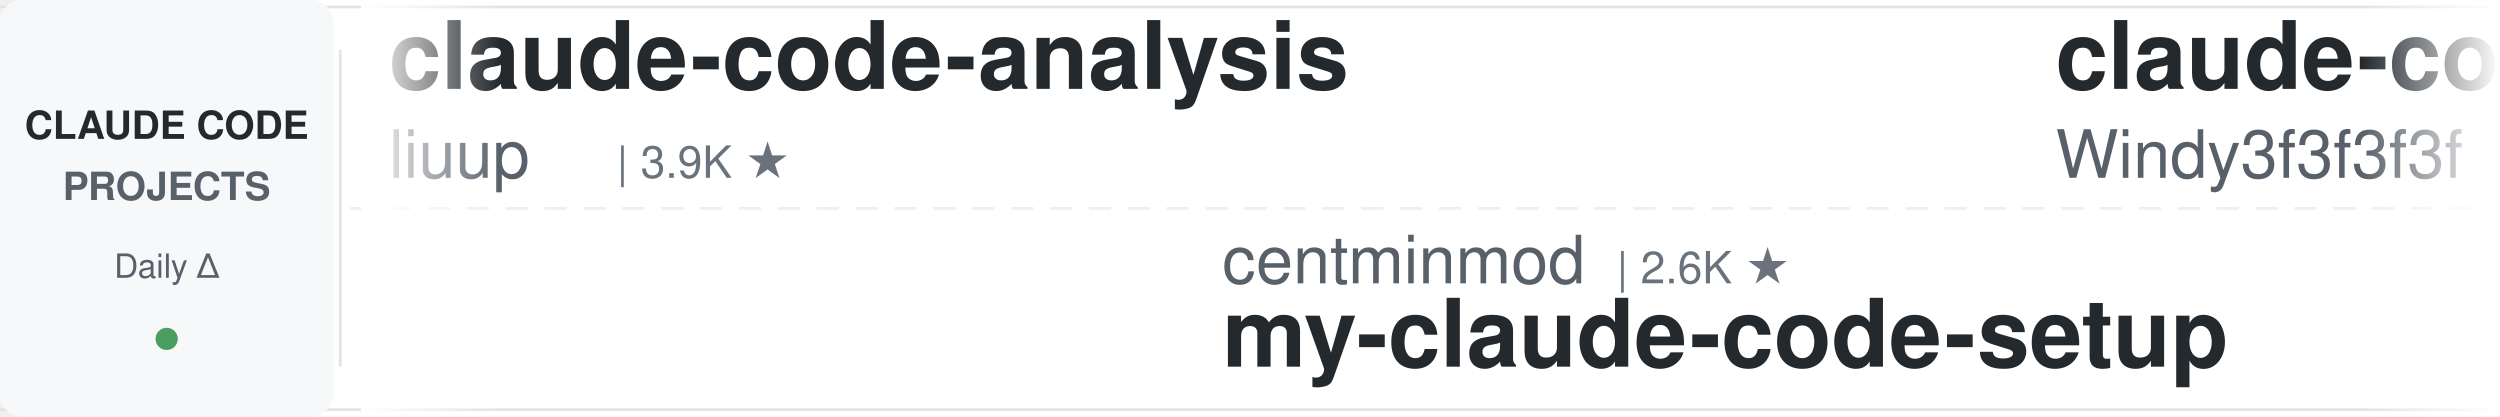
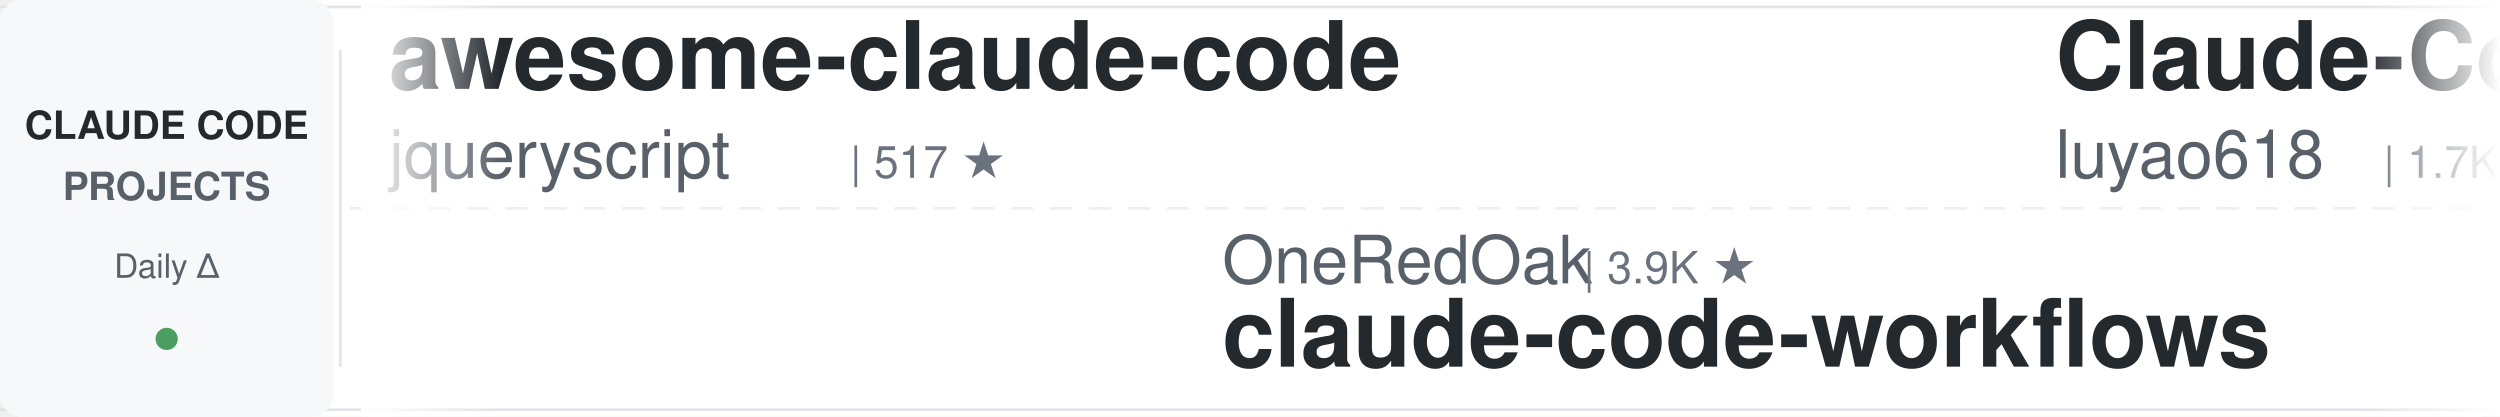
<svg xmlns="http://www.w3.org/2000/svg" width="900" height="150">
  <defs>
    <linearGradient id="leftFade" x1="0%" y1="0%" x2="100%" y2="0%">
      <stop offset="0%" style="stop-color:#ffffff;stop-opacity:1" />
      <stop offset="100%" style="stop-color:#ffffff;stop-opacity:0" />
    </linearGradient>
    <linearGradient id="rightFade" x1="0%" y1="0%" x2="100%" y2="0%">
      <stop offset="0%" style="stop-color:#ffffff;stop-opacity:0" />
      <stop offset="100%" style="stop-color:#ffffff;stop-opacity:1" />
    </linearGradient>
  </defs>
  <rect width="900" height="150" fill="#ffffff" rx="8" />
  <rect x="0" y="2" width="900" height="1" fill="#e1e4e8" />
  <rect x="0" y="147" width="900" height="1" fill="#e1e4e8" />
  <line x1="0" y1="75" x2="900" y2="75" stroke="#e1e4e8" stroke-width="1" stroke-dasharray="8 6" opacity="0.6" />
  <rect x="0" y="0" width="120" height="150" fill="#f6f8fa" rx="8" />
  <text x="60" y="50" font-family="-apple-system, BlinkMacSystemFont, 'Segoe UI', Helvetica, Arial, sans-serif" font-size="14" font-weight="600" fill="#24292e" text-anchor="middle">CLAUDE CODE</text>
  <text x="60" y="72" font-family="-apple-system, BlinkMacSystemFont, 'Segoe UI', Helvetica, Arial, sans-serif" font-size="14" font-weight="600" fill="#586069" text-anchor="middle">PROJECTS</text>
  <text x="60" y="100" font-family="-apple-system, BlinkMacSystemFont, 'Segoe UI', Helvetica, Arial, sans-serif" font-size="12" font-weight="500" fill="#586069" text-anchor="middle">Daily Δ</text>
  <circle cx="60" cy="122" r="4" fill="#22863a" opacity="0.8" />
  <rect x="122" y="18" width="1" height="114" fill="#e1e4e8" />
  <clipPath id="tickerClip">
    <rect x="130" y="0" width="770" height="150" />
  </clipPath>
  <g clip-path="url(#tickerClip)">
    <g id="tickerItems">
      <animateTransform attributeName="transform" attributeType="XML" type="translate" from="0 0" to="-3000 0" dur="54s" repeatCount="indefinite" />
      <g transform="translate(0, 0)">
-         <text x="140" y="32" font-family="-apple-system, BlinkMacSystemFont, 'Segoe UI', Helvetica, Arial, sans-serif" font-size="34" font-weight="600" fill="#24292e">claude-code-analysis</text>
-         <text x="140" y="64" font-family="-apple-system, BlinkMacSystemFont, 'Segoe UI', Helvetica, Arial, sans-serif" font-size="24" font-weight="400" fill="#586069">liuup</text>
-         <text x="222" y="64" font-family="-apple-system, BlinkMacSystemFont, 'Segoe UI', Helvetica, Arial, sans-serif" font-size="16" font-weight="500" fill="#6a737d">| 3.9K ★</text>
+         <text x="140" y="32" font-family="-apple-system, BlinkMacSystemFont, 'Segoe UI', Helvetica, Arial, sans-serif" font-size="34" font-weight="600" fill="#24292e">awesome-claude-code</text>
+         <text x="140" y="64" font-family="-apple-system, BlinkMacSystemFont, 'Segoe UI', Helvetica, Arial, sans-serif" font-size="24" font-weight="400" fill="#586069">jqueryscript</text>
+         <text x="306" y="64" font-family="-apple-system, BlinkMacSystemFont, 'Segoe UI', Helvetica, Arial, sans-serif" font-size="16" font-weight="500" fill="#6a737d">| 517 ★</text>
      </g>
      <g transform="translate(300, 0)">
-         <text x="140" y="102" font-family="-apple-system, BlinkMacSystemFont, 'Segoe UI', Helvetica, Arial, sans-serif" font-size="24" font-weight="400" fill="#586069">centminmod</text>
-         <text x="282" y="102" font-family="-apple-system, BlinkMacSystemFont, 'Segoe UI', Helvetica, Arial, sans-serif" font-size="16" font-weight="500" fill="#6a737d">| 2.6K ★</text>
-         <text x="140" y="132" font-family="-apple-system, BlinkMacSystemFont, 'Segoe UI', Helvetica, Arial, sans-serif" font-size="34" font-weight="600" fill="#24292e">my-claude-code-setup</text>
+         <text x="140" y="102" font-family="-apple-system, BlinkMacSystemFont, 'Segoe UI', Helvetica, Arial, sans-serif" font-size="24" font-weight="400" fill="#586069">OneRedOak</text>
+         <text x="270" y="102" font-family="-apple-system, BlinkMacSystemFont, 'Segoe UI', Helvetica, Arial, sans-serif" font-size="16" font-weight="500" fill="#6a737d">| 3.9K ★</text>
+         <text x="140" y="132" font-family="-apple-system, BlinkMacSystemFont, 'Segoe UI', Helvetica, Arial, sans-serif" font-size="34" font-weight="600" fill="#24292e">claude-code-workflows</text>
      </g>
      <g transform="translate(600, 0)">
-         <text x="140" y="32" font-family="-apple-system, BlinkMacSystemFont, 'Segoe UI', Helvetica, Arial, sans-serif" font-size="34" font-weight="600" fill="#24292e">claude-code-from-scratch</text>
-         <text x="140" y="64" font-family="-apple-system, BlinkMacSystemFont, 'Segoe UI', Helvetica, Arial, sans-serif" font-size="24" font-weight="400" fill="#586069">Windy3f3f3f3f</text>
-         <text x="318" y="64" font-family="-apple-system, BlinkMacSystemFont, 'Segoe UI', Helvetica, Arial, sans-serif" font-size="16" font-weight="500" fill="#6a737d">| 2.7K ★</text>
+         <text x="140" y="32" font-family="-apple-system, BlinkMacSystemFont, 'Segoe UI', Helvetica, Arial, sans-serif" font-size="34" font-weight="600" fill="#24292e">Claude-Code-Source-Study</text>
+         <text x="140" y="64" font-family="-apple-system, BlinkMacSystemFont, 'Segoe UI', Helvetica, Arial, sans-serif" font-size="24" font-weight="400" fill="#586069">luyao618</text>
+         <text x="258" y="64" font-family="-apple-system, BlinkMacSystemFont, 'Segoe UI', Helvetica, Arial, sans-serif" font-size="16" font-weight="500" fill="#6a737d">| 1.7K ★</text>
      </g>
      <g transform="translate(900, 0)">
-         <text x="140" y="102" font-family="-apple-system, BlinkMacSystemFont, 'Segoe UI', Helvetica, Arial, sans-serif" font-size="24" font-weight="400" fill="#586069">VoltAgent</text>
-         <text x="270" y="102" font-family="-apple-system, BlinkMacSystemFont, 'Segoe UI', Helvetica, Arial, sans-serif" font-size="16" font-weight="500" fill="#6a737d">| 25.2K ★</text>
-         <text x="140" y="132" font-family="-apple-system, BlinkMacSystemFont, 'Segoe UI', Helvetica, Arial, sans-serif" font-size="34" font-weight="600" fill="#24292e">awesome-claude-code-suba...</text>
+         <text x="140" y="102" font-family="-apple-system, BlinkMacSystemFont, 'Segoe UI', Helvetica, Arial, sans-serif" font-size="24" font-weight="400" fill="#586069">ykdojo</text>
+         <text x="234" y="102" font-family="-apple-system, BlinkMacSystemFont, 'Segoe UI', Helvetica, Arial, sans-serif" font-size="16" font-weight="500" fill="#6a737d">| 10.1K ★</text>
+         <text x="140" y="132" font-family="-apple-system, BlinkMacSystemFont, 'Segoe UI', Helvetica, Arial, sans-serif" font-size="34" font-weight="600" fill="#24292e">claude-code-tips</text>
      </g>
      <g transform="translate(1200, 0)">
-         <text x="140" y="32" font-family="-apple-system, BlinkMacSystemFont, 'Segoe UI', Helvetica, Arial, sans-serif" font-size="34" font-weight="600" fill="#24292e">claude_codex_bridge</text>
-         <text x="140" y="64" font-family="-apple-system, BlinkMacSystemFont, 'Segoe UI', Helvetica, Arial, sans-serif" font-size="24" font-weight="400" fill="#586069">SeemSeam</text>
-         <text x="258" y="64" font-family="-apple-system, BlinkMacSystemFont, 'Segoe UI', Helvetica, Arial, sans-serif" font-size="16" font-weight="500" fill="#6a737d">| 3.5K ★</text>
+         <text x="140" y="32" font-family="-apple-system, BlinkMacSystemFont, 'Segoe UI', Helvetica, Arial, sans-serif" font-size="34" font-weight="600" fill="#24292e">claude-code-base-action</text>
+         <text x="140" y="64" font-family="-apple-system, BlinkMacSystemFont, 'Segoe UI', Helvetica, Arial, sans-serif" font-size="24" font-weight="400" fill="#586069">anthropics</text>
+         <text x="282" y="64" font-family="-apple-system, BlinkMacSystemFont, 'Segoe UI', Helvetica, Arial, sans-serif" font-size="16" font-weight="500" fill="#6a737d">| 985 ★</text>
      </g>
      <g transform="translate(1500, 0)">
-         <text x="140" y="102" font-family="-apple-system, BlinkMacSystemFont, 'Segoe UI', Helvetica, Arial, sans-serif" font-size="24" font-weight="400" fill="#586069">ChrisWiles</text>
-         <text x="282" y="102" font-family="-apple-system, BlinkMacSystemFont, 'Segoe UI', Helvetica, Arial, sans-serif" font-size="16" font-weight="500" fill="#6a737d">| 6.1K ★</text>
-         <text x="140" y="132" font-family="-apple-system, BlinkMacSystemFont, 'Segoe UI', Helvetica, Arial, sans-serif" font-size="34" font-weight="600" fill="#24292e">claude-code-showcase</text>
+         <text x="140" y="102" font-family="-apple-system, BlinkMacSystemFont, 'Segoe UI', Helvetica, Arial, sans-serif" font-size="24" font-weight="400" fill="#586069">asgeirtj</text>
+         <text x="258" y="102" font-family="-apple-system, BlinkMacSystemFont, 'Segoe UI', Helvetica, Arial, sans-serif" font-size="16" font-weight="500" fill="#6a737d">| 67.4K ★</text>
+         <text x="140" y="132" font-family="-apple-system, BlinkMacSystemFont, 'Segoe UI', Helvetica, Arial, sans-serif" font-size="34" font-weight="600" fill="#24292e">system_prompts_leaks</text>
      </g>
      <g transform="translate(1800, 0)">
-         <text x="140" y="32" font-family="-apple-system, BlinkMacSystemFont, 'Segoe UI', Helvetica, Arial, sans-serif" font-size="34" font-weight="600" fill="#24292e">claude-code-engineering</text>
-         <text x="140" y="64" font-family="-apple-system, BlinkMacSystemFont, 'Segoe UI', Helvetica, Arial, sans-serif" font-size="24" font-weight="400" fill="#586069">huangjia2019</text>
-         <text x="306" y="64" font-family="-apple-system, BlinkMacSystemFont, 'Segoe UI', Helvetica, Arial, sans-serif" font-size="16" font-weight="500" fill="#6a737d">| 1.1K ★</text>
+         <text x="140" y="32" font-family="-apple-system, BlinkMacSystemFont, 'Segoe UI', Helvetica, Arial, sans-serif" font-size="34" font-weight="600" fill="#24292e">learn-claude-code</text>
+         <text x="140" y="64" font-family="-apple-system, BlinkMacSystemFont, 'Segoe UI', Helvetica, Arial, sans-serif" font-size="24" font-weight="400" fill="#586069">shareAI-lab</text>
+         <text x="294" y="64" font-family="-apple-system, BlinkMacSystemFont, 'Segoe UI', Helvetica, Arial, sans-serif" font-size="16" font-weight="500" fill="#6a737d">| 77.1K ★</text>
      </g>
      <g transform="translate(2100, 0)">
-         <text x="140" y="102" font-family="-apple-system, BlinkMacSystemFont, 'Segoe UI', Helvetica, Arial, sans-serif" font-size="24" font-weight="400" fill="#586069">1rgs</text>
-         <text x="210" y="102" font-family="-apple-system, BlinkMacSystemFont, 'Segoe UI', Helvetica, Arial, sans-serif" font-size="16" font-weight="500" fill="#6a737d">| 3.7K ★</text>
-         <text x="140" y="132" font-family="-apple-system, BlinkMacSystemFont, 'Segoe UI', Helvetica, Arial, sans-serif" font-size="34" font-weight="600" fill="#24292e">claude-code-proxy</text>
+         <text x="140" y="102" font-family="-apple-system, BlinkMacSystemFont, 'Segoe UI', Helvetica, Arial, sans-serif" font-size="24" font-weight="400" fill="#586069">xu-xiang</text>
+         <text x="258" y="102" font-family="-apple-system, BlinkMacSystemFont, 'Segoe UI', Helvetica, Arial, sans-serif" font-size="16" font-weight="500" fill="#6a737d">| 2.0K ★</text>
+         <text x="140" y="132" font-family="-apple-system, BlinkMacSystemFont, 'Segoe UI', Helvetica, Arial, sans-serif" font-size="34" font-weight="600" fill="#24292e">everything-claude-code-z...</text>
      </g>
      <g transform="translate(2400, 0)">
-         <text x="140" y="32" font-family="-apple-system, BlinkMacSystemFont, 'Segoe UI', Helvetica, Arial, sans-serif" font-size="34" font-weight="600" fill="#24292e">claude-code-source</text>
-         <text x="140" y="64" font-family="-apple-system, BlinkMacSystemFont, 'Segoe UI', Helvetica, Arial, sans-serif" font-size="24" font-weight="400" fill="#586069">AprilNEA</text>
-         <text x="258" y="64" font-family="-apple-system, BlinkMacSystemFont, 'Segoe UI', Helvetica, Arial, sans-serif" font-size="16" font-weight="500" fill="#6a737d">| 391 ★</text>
+         <text x="140" y="32" font-family="-apple-system, BlinkMacSystemFont, 'Segoe UI', Helvetica, Arial, sans-serif" font-size="34" font-weight="600" fill="#24292e">claude-code-my-workflow</text>
+         <text x="140" y="64" font-family="-apple-system, BlinkMacSystemFont, 'Segoe UI', Helvetica, Arial, sans-serif" font-size="24" font-weight="400" fill="#586069">pedrohcgs</text>
+         <text x="270" y="64" font-family="-apple-system, BlinkMacSystemFont, 'Segoe UI', Helvetica, Arial, sans-serif" font-size="16" font-weight="500" fill="#6a737d">| 1.6K ★</text>
      </g>
      <g transform="translate(2700, 0)">
-         <text x="140" y="102" font-family="-apple-system, BlinkMacSystemFont, 'Segoe UI', Helvetica, Arial, sans-serif" font-size="24" font-weight="400" fill="#586069">zebbern</text>
-         <text x="246" y="102" font-family="-apple-system, BlinkMacSystemFont, 'Segoe UI', Helvetica, Arial, sans-serif" font-size="16" font-weight="500" fill="#6a737d">| 4.6K ★</text>
-         <text x="140" y="132" font-family="-apple-system, BlinkMacSystemFont, 'Segoe UI', Helvetica, Arial, sans-serif" font-size="34" font-weight="600" fill="#24292e">claude-code-guide</text>
+         <text x="140" y="102" font-family="-apple-system, BlinkMacSystemFont, 'Segoe UI', Helvetica, Arial, sans-serif" font-size="24" font-weight="400" fill="#586069">Donchitos</text>
+         <text x="270" y="102" font-family="-apple-system, BlinkMacSystemFont, 'Segoe UI', Helvetica, Arial, sans-serif" font-size="16" font-weight="500" fill="#6a737d">| 25.2K ★</text>
+         <text x="140" y="132" font-family="-apple-system, BlinkMacSystemFont, 'Segoe UI', Helvetica, Arial, sans-serif" font-size="34" font-weight="600" fill="#24292e">Claude-Code-Game-Studios</text>
      </g>
      <g transform="translate(3000, 0)">
-         <text x="140" y="32" font-family="-apple-system, BlinkMacSystemFont, 'Segoe UI', Helvetica, Arial, sans-serif" font-size="34" font-weight="600" fill="#24292e">claude-code-analysis</text>
-         <text x="140" y="64" font-family="-apple-system, BlinkMacSystemFont, 'Segoe UI', Helvetica, Arial, sans-serif" font-size="24" font-weight="400" fill="#586069">liuup</text>
-         <text x="222" y="64" font-family="-apple-system, BlinkMacSystemFont, 'Segoe UI', Helvetica, Arial, sans-serif" font-size="16" font-weight="500" fill="#6a737d">| 3.9K ★</text>
+         <text x="140" y="32" font-family="-apple-system, BlinkMacSystemFont, 'Segoe UI', Helvetica, Arial, sans-serif" font-size="34" font-weight="600" fill="#24292e">awesome-claude-code</text>
+         <text x="140" y="64" font-family="-apple-system, BlinkMacSystemFont, 'Segoe UI', Helvetica, Arial, sans-serif" font-size="24" font-weight="400" fill="#586069">jqueryscript</text>
+         <text x="306" y="64" font-family="-apple-system, BlinkMacSystemFont, 'Segoe UI', Helvetica, Arial, sans-serif" font-size="16" font-weight="500" fill="#6a737d">| 517 ★</text>
      </g>
      <g transform="translate(3300, 0)">
-         <text x="140" y="102" font-family="-apple-system, BlinkMacSystemFont, 'Segoe UI', Helvetica, Arial, sans-serif" font-size="24" font-weight="400" fill="#586069">centminmod</text>
-         <text x="282" y="102" font-family="-apple-system, BlinkMacSystemFont, 'Segoe UI', Helvetica, Arial, sans-serif" font-size="16" font-weight="500" fill="#6a737d">| 2.6K ★</text>
-         <text x="140" y="132" font-family="-apple-system, BlinkMacSystemFont, 'Segoe UI', Helvetica, Arial, sans-serif" font-size="34" font-weight="600" fill="#24292e">my-claude-code-setup</text>
+         <text x="140" y="102" font-family="-apple-system, BlinkMacSystemFont, 'Segoe UI', Helvetica, Arial, sans-serif" font-size="24" font-weight="400" fill="#586069">OneRedOak</text>
+         <text x="270" y="102" font-family="-apple-system, BlinkMacSystemFont, 'Segoe UI', Helvetica, Arial, sans-serif" font-size="16" font-weight="500" fill="#6a737d">| 3.9K ★</text>
+         <text x="140" y="132" font-family="-apple-system, BlinkMacSystemFont, 'Segoe UI', Helvetica, Arial, sans-serif" font-size="34" font-weight="600" fill="#24292e">claude-code-workflows</text>
      </g>
      <g transform="translate(3600, 0)">
-         <text x="140" y="32" font-family="-apple-system, BlinkMacSystemFont, 'Segoe UI', Helvetica, Arial, sans-serif" font-size="34" font-weight="600" fill="#24292e">claude-code-from-scratch</text>
-         <text x="140" y="64" font-family="-apple-system, BlinkMacSystemFont, 'Segoe UI', Helvetica, Arial, sans-serif" font-size="24" font-weight="400" fill="#586069">Windy3f3f3f3f</text>
-         <text x="318" y="64" font-family="-apple-system, BlinkMacSystemFont, 'Segoe UI', Helvetica, Arial, sans-serif" font-size="16" font-weight="500" fill="#6a737d">| 2.7K ★</text>
+         <text x="140" y="32" font-family="-apple-system, BlinkMacSystemFont, 'Segoe UI', Helvetica, Arial, sans-serif" font-size="34" font-weight="600" fill="#24292e">Claude-Code-Source-Study</text>
+         <text x="140" y="64" font-family="-apple-system, BlinkMacSystemFont, 'Segoe UI', Helvetica, Arial, sans-serif" font-size="24" font-weight="400" fill="#586069">luyao618</text>
+         <text x="258" y="64" font-family="-apple-system, BlinkMacSystemFont, 'Segoe UI', Helvetica, Arial, sans-serif" font-size="16" font-weight="500" fill="#6a737d">| 1.7K ★</text>
      </g>
      <g transform="translate(3900, 0)">
-         <text x="140" y="102" font-family="-apple-system, BlinkMacSystemFont, 'Segoe UI', Helvetica, Arial, sans-serif" font-size="24" font-weight="400" fill="#586069">VoltAgent</text>
-         <text x="270" y="102" font-family="-apple-system, BlinkMacSystemFont, 'Segoe UI', Helvetica, Arial, sans-serif" font-size="16" font-weight="500" fill="#6a737d">| 25.2K ★</text>
-         <text x="140" y="132" font-family="-apple-system, BlinkMacSystemFont, 'Segoe UI', Helvetica, Arial, sans-serif" font-size="34" font-weight="600" fill="#24292e">awesome-claude-code-suba...</text>
+         <text x="140" y="102" font-family="-apple-system, BlinkMacSystemFont, 'Segoe UI', Helvetica, Arial, sans-serif" font-size="24" font-weight="400" fill="#586069">ykdojo</text>
+         <text x="234" y="102" font-family="-apple-system, BlinkMacSystemFont, 'Segoe UI', Helvetica, Arial, sans-serif" font-size="16" font-weight="500" fill="#6a737d">| 10.1K ★</text>
+         <text x="140" y="132" font-family="-apple-system, BlinkMacSystemFont, 'Segoe UI', Helvetica, Arial, sans-serif" font-size="34" font-weight="600" fill="#24292e">claude-code-tips</text>
      </g>
    </g>
  </g>
  <rect x="130" y="0" width="50" height="150" fill="url(#leftFade)" />
  <rect x="850" y="0" width="50" height="150" fill="url(#rightFade)" />
</svg>
